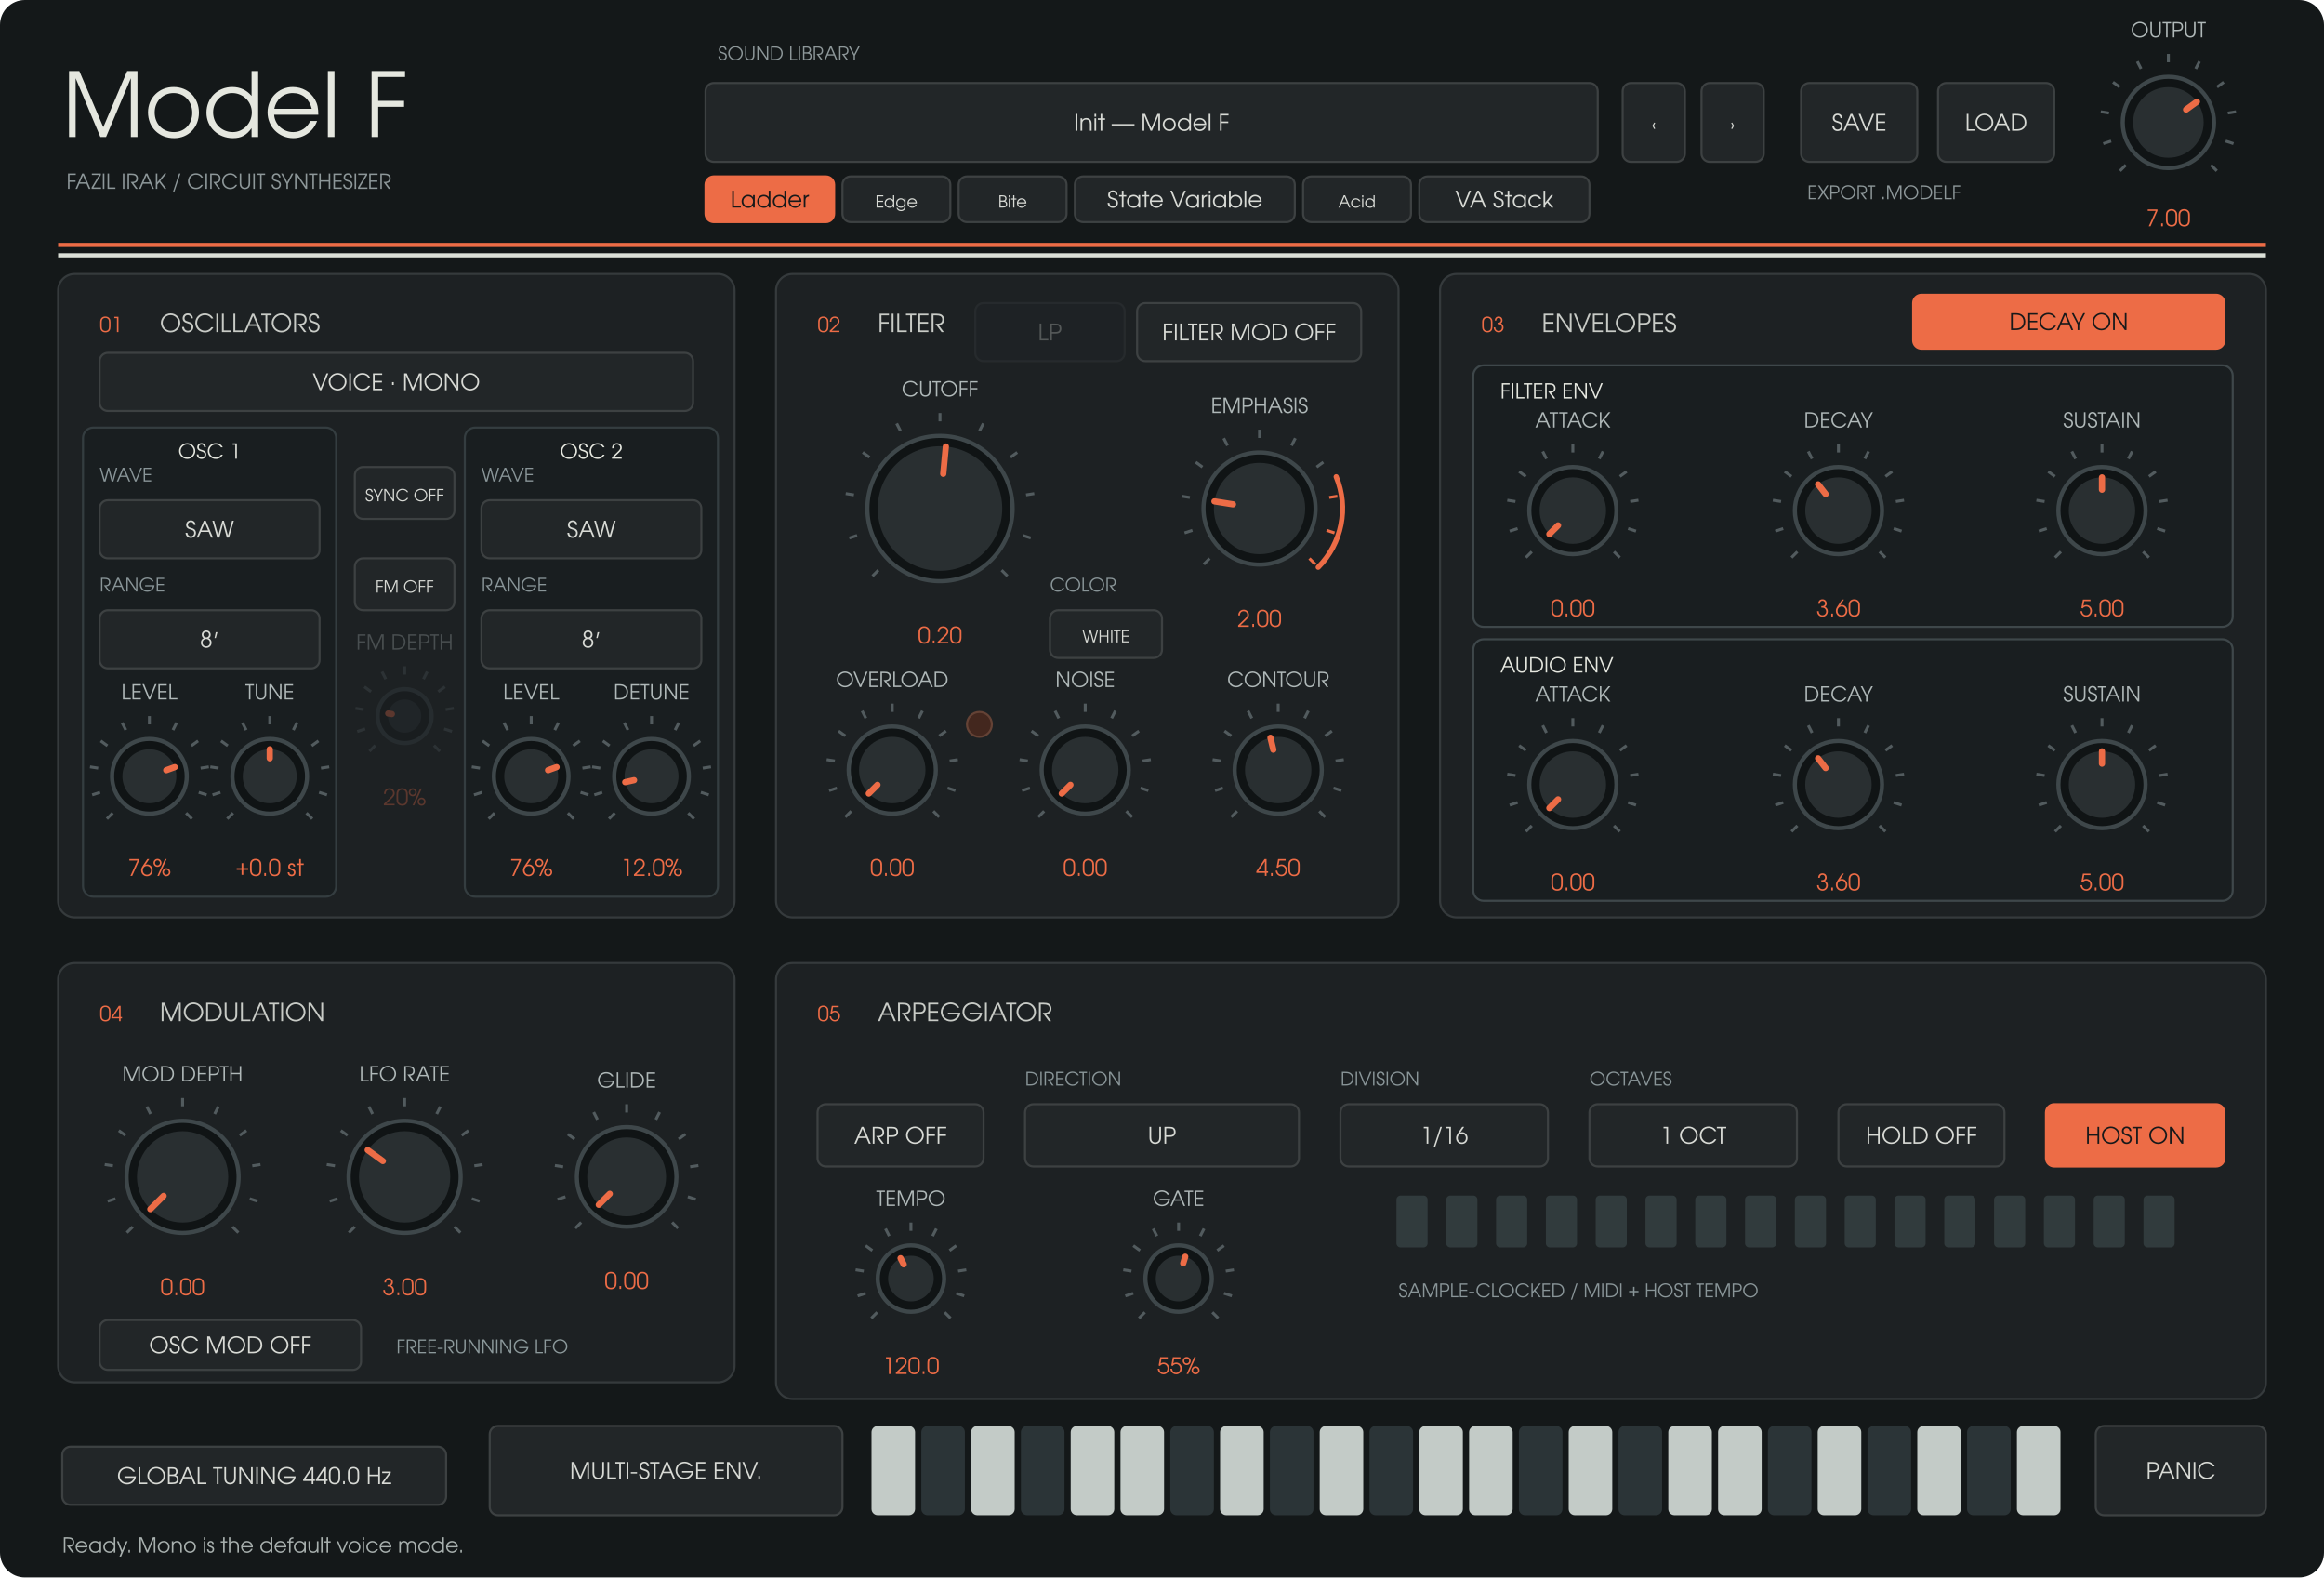
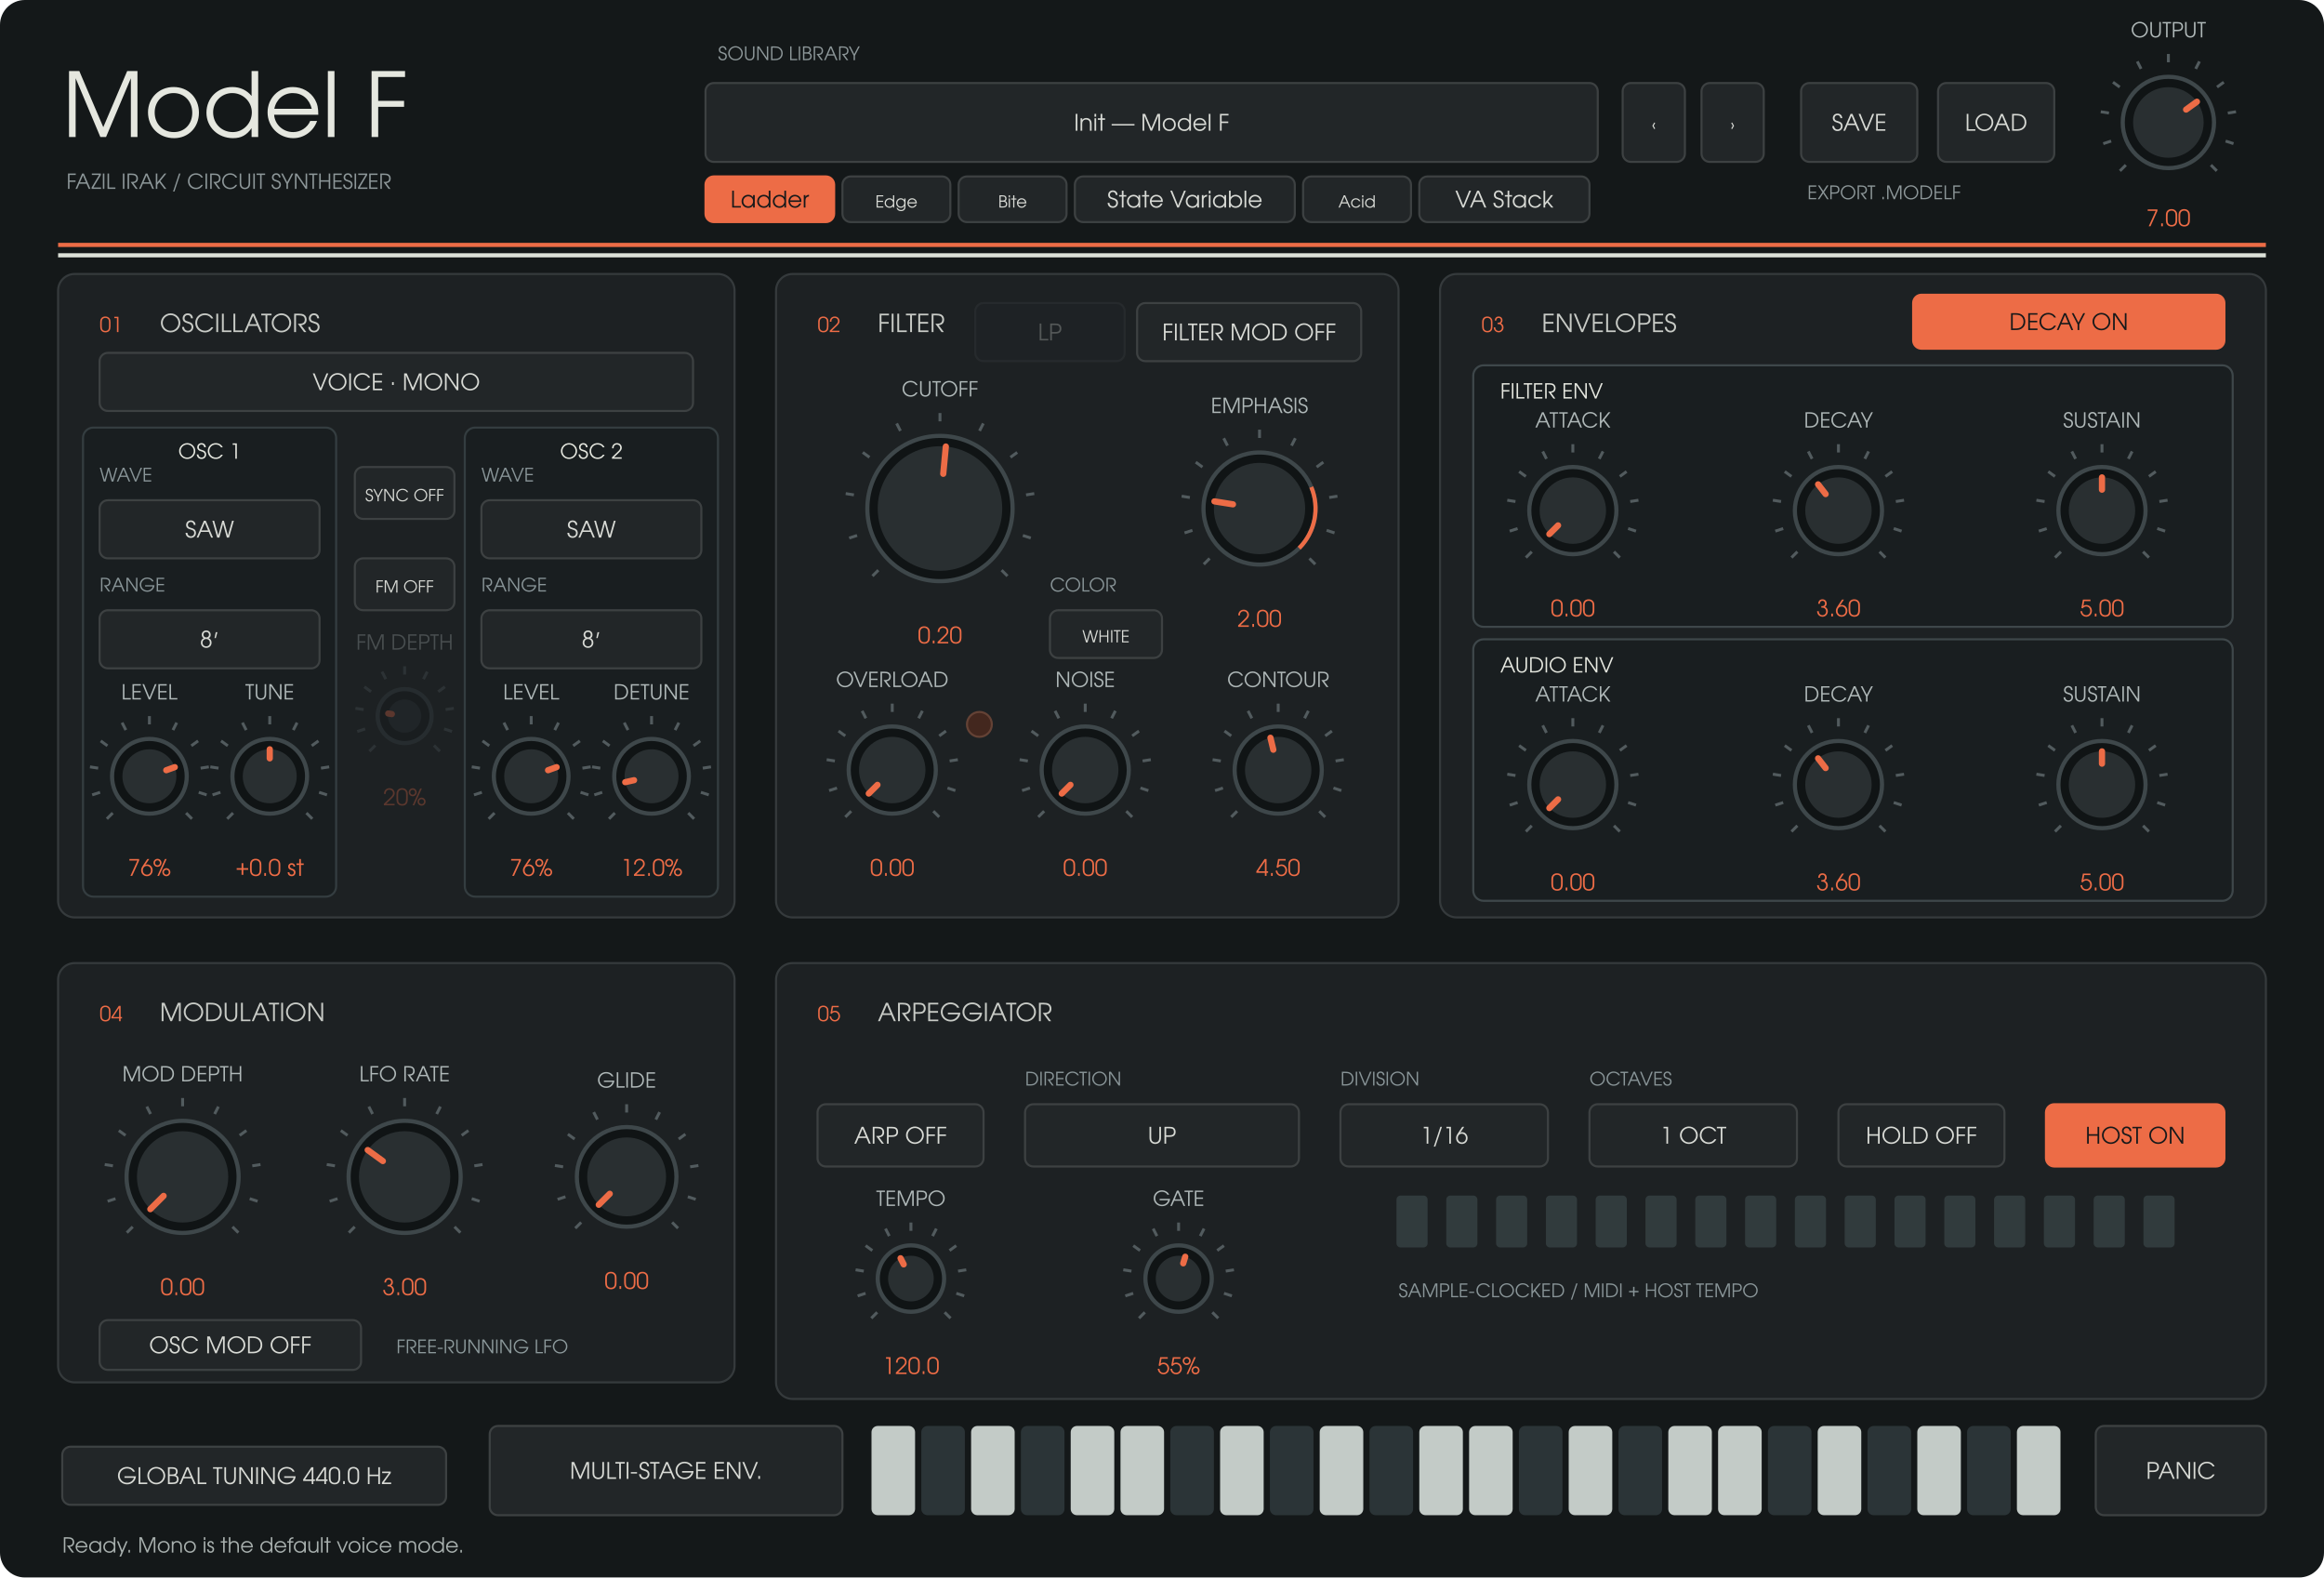
<svg xmlns="http://www.w3.org/2000/svg" width="1120" height="760" viewBox="0 0 1120 760">
  <rect width="1120" height="760" rx="12" fill="#141819" />
  <g font-family="URW Gothic, sans-serif">
    <text x="30" y="66" fill="#e5e7df" font-size="43" text-anchor="start">Model F</text>
    <text x="32" y="91" fill="#8d9799" font-size="10" text-anchor="start">FAZIL IRAK  /  CIRCUIT SYNTHESIZER</text>
    <text x="346" y="29" fill="#8d9799" font-size="9" text-anchor="start">SOUND LIBRARY</text>
    <rect x="340" y="40" width="430" height="38" rx="4" fill="#222628" stroke="#3d4142" />
    <text x="555" y="63" fill="#d8dad5" font-size="11" text-anchor="middle">Init — Model F</text>
    <rect x="340" y="85" width="62" height="22" rx="4" fill="#ed6c46" stroke="#ed6c46" />
    <text x="371" y="100" fill="#17191a" font-size="11" text-anchor="middle">Ladder</text>
    <rect x="406" y="85" width="52" height="22" rx="4" fill="#222628" stroke="#3d4142" />
    <text x="432" y="100" fill="#d8dad5" font-size="8" text-anchor="middle">Edge</text>
    <rect x="462" y="85" width="52" height="22" rx="4" fill="#222628" stroke="#3d4142" />
    <text x="488" y="100" fill="#d8dad5" font-size="8" text-anchor="middle">Bite</text>
    <rect x="518" y="85" width="106" height="22" rx="4" fill="#222628" stroke="#3d4142" />
    <text x="571" y="100" fill="#d8dad5" font-size="11" text-anchor="middle">State Variable</text>
    <rect x="628" y="85" width="52" height="22" rx="4" fill="#222628" stroke="#3d4142" />
    <text x="654" y="100" fill="#d8dad5" font-size="8" text-anchor="middle">Acid</text>
    <rect x="684" y="85" width="82" height="22" rx="4" fill="#222628" stroke="#3d4142" />
    <text x="725" y="100" fill="#d8dad5" font-size="11" text-anchor="middle">VA Stack</text>
    <rect x="782" y="40" width="30" height="38" rx="4" fill="#222628" stroke="#3d4142" />
    <text x="797" y="63" fill="#d8dad5" font-size="8" text-anchor="middle">‹</text>
    <rect x="820" y="40" width="30" height="38" rx="4" fill="#222628" stroke="#3d4142" />
    <text x="835" y="63" fill="#d8dad5" font-size="8" text-anchor="middle">›</text>
    <rect x="868" y="40" width="56" height="38" rx="4" fill="#222628" stroke="#3d4142" />
    <text x="896" y="63" fill="#d8dad5" font-size="11" text-anchor="middle">SAVE</text>
    <rect x="934" y="40" width="56" height="38" rx="4" fill="#222628" stroke="#3d4142" />
    <text x="962" y="63" fill="#d8dad5" font-size="11" text-anchor="middle">LOAD</text>
    <text x="871" y="96" fill="#8d9799" font-size="9" text-anchor="start">EXPORT .MODELF</text>
    <path d="M28 118H1092" stroke="#ed6c46" stroke-width="2" />
    <path d="M28 123H1092" stroke="#dce0d8" stroke-width="2" />
    <rect x="28" y="132" width="326" height="310" rx="8" fill="#1d2123" stroke="#353a3c" />
    <text x="48" y="160" fill="#ed6c46" font-size="10" text-anchor="start">01</text>
    <text x="77" y="160" fill="#c8cbc6" font-size="12" text-anchor="start">OSCILLATORS</text>
    <rect x="374" y="132" width="300" height="310" rx="8" fill="#1d2123" stroke="#353a3c" />
    <text x="394" y="160" fill="#ed6c46" font-size="10" text-anchor="start">02</text>
    <text x="423" y="160" fill="#c8cbc6" font-size="12" text-anchor="start">FILTER</text>
    <rect x="694" y="132" width="398" height="310" rx="8" fill="#1d2123" stroke="#353a3c" />
    <text x="714" y="160" fill="#ed6c46" font-size="10" text-anchor="start">03</text>
    <text x="743" y="160" fill="#c8cbc6" font-size="12" text-anchor="start">ENVELOPES</text>
    <rect x="28" y="464" width="326" height="202" rx="8" fill="#1d2123" stroke="#353a3c" />
    <text x="48" y="492" fill="#ed6c46" font-size="10" text-anchor="start">04</text>
    <text x="77" y="492" fill="#c8cbc6" font-size="12" text-anchor="start">MODULATION</text>
    <rect x="374" y="464" width="718" height="210" rx="8" fill="#1d2123" stroke="#353a3c" />
    <text x="394" y="492" fill="#ed6c46" font-size="10" text-anchor="start">05</text>
    <text x="423" y="492" fill="#c8cbc6" font-size="12" text-anchor="start">ARPEGGIATOR</text>
    <rect x="40" y="206" width="122" height="226" rx="5" fill="#191e20" stroke="#343d40" />
    <text x="101" y="221" fill="#e5e7df" font-size="10" text-anchor="middle">OSC 1</text>
    <rect x="224" y="206" width="122" height="226" rx="5" fill="#191e20" stroke="#343d40" />
    <text x="285" y="221" fill="#e5e7df" font-size="10" text-anchor="middle">OSC 2</text>
    <rect x="710" y="176" width="366" height="126" rx="5" fill="#191e20" stroke="#3e474a" />
    <text x="723" y="192" fill="#e5e7df" font-size="10" text-anchor="start">FILTER ENV</text>
    <rect x="710" y="308" width="366" height="126" rx="5" fill="#191e20" stroke="#3e474a" />
    <text x="723" y="324" fill="#e5e7df" font-size="10" text-anchor="start">AUDIO ENV</text>
    <rect x="30" y="697" width="185" height="28" rx="4" fill="#222628" stroke="#3d4142" />
    <text x="122.5" y="715" fill="#d8dad5" font-size="11" text-anchor="middle">GLOBAL TUNING  440.0 Hz</text>
    <g opacity="0.3">
      <rect x="470" y="146" width="72" height="28" rx="4" fill="#222628" stroke="#3d4142" />
      <text x="506" y="164" fill="#d8dad5" font-size="11" text-anchor="middle">LP</text>
    </g>
    <path d="M 1024.494 79.506 L 1021.665 82.335" stroke="#525b5e" stroke-width="1.4" />
    <path d="M 1017.419 67.961 L 1013.615 69.198" stroke="#525b5e" stroke-width="1.4" />
    <path d="M 1016.357 54.463 L 1012.406 53.838" stroke="#525b5e" stroke-width="1.4" />
    <path d="M 1021.539 41.954 L 1018.302 39.603" stroke="#525b5e" stroke-width="1.4" />
    <path d="M 1031.834 33.161 L 1030.018 29.597" stroke="#525b5e" stroke-width="1.4" />
    <path d="M 1045 30 L 1045 26" stroke="#525b5e" stroke-width="1.4" />
    <path d="M 1058.166 33.161 L 1059.982 29.597" stroke="#525b5e" stroke-width="1.4" />
    <path d="M 1068.461 41.954 L 1071.698 39.603" stroke="#525b5e" stroke-width="1.4" />
    <path d="M 1073.643 54.463 L 1077.594 53.838" stroke="#525b5e" stroke-width="1.4" />
    <path d="M 1072.581 67.961 L 1076.385 69.198" stroke="#525b5e" stroke-width="1.4" />
    <path d="M 1065.506 79.506 L 1068.335 82.335" stroke="#525b5e" stroke-width="1.4" />
    <circle cx="1045" cy="59" r="22" fill="#101415" stroke="#3e474a" stroke-width="2" />
    <circle cx="1045" cy="59" r="17" fill="#292f31" />
    <path d="M 1053.543 52.793 L 1058.753 49.008" stroke="#ed6c46" stroke-width="3" stroke-linecap="round" />
    <text x="1045" y="18" fill="#afb8b8" font-size="10" text-anchor="middle">OUTPUT</text>
    <text x="1045" y="109" fill="#ed6c46" font-size="11" text-anchor="middle">7.00</text>
    <rect x="48" y="170" width="286" height="28" rx="4" fill="#222628" stroke="#3d4142" />
    <text x="191" y="188" fill="#d8dad5" font-size="11" text-anchor="middle">VOICE · MONO</text>
    <rect x="48" y="241" width="106" height="28" rx="4" fill="#222628" stroke="#3d4142" />
    <text x="101" y="259" fill="#d8dad5" font-size="11" text-anchor="middle">SAW</text>
    <text x="48" y="232" fill="#899598" font-size="9" text-anchor="start">WAVE</text>
    <rect x="48" y="294" width="106" height="28" rx="4" fill="#222628" stroke="#3d4142" />
    <text x="101" y="312" fill="#d8dad5" font-size="11" text-anchor="middle">8′</text>
    <text x="48" y="285" fill="#899598" font-size="9" text-anchor="start">RANGE</text>
    <rect x="232" y="241" width="106" height="28" rx="4" fill="#222628" stroke="#3d4142" />
    <text x="285" y="259" fill="#d8dad5" font-size="11" text-anchor="middle">SAW</text>
    <text x="232" y="232" fill="#899598" font-size="9" text-anchor="start">WAVE</text>
    <rect x="232" y="294" width="106" height="28" rx="4" fill="#222628" stroke="#3d4142" />
    <text x="285" y="312" fill="#d8dad5" font-size="11" text-anchor="middle">8′</text>
    <text x="232" y="285" fill="#899598" font-size="9" text-anchor="start">RANGE</text>
    <path d="M 54.322 391.678 L 51.494 394.506" stroke="#525b5e" stroke-width="1.4" />
    <path d="M 48.224 381.725 L 44.419 382.961" stroke="#525b5e" stroke-width="1.4" />
    <path d="M 47.308 370.089 L 43.357 369.463" stroke="#525b5e" stroke-width="1.4" />
    <path d="M 51.775 359.305 L 48.539 356.954" stroke="#525b5e" stroke-width="1.4" />
    <path d="M 60.65 351.725 L 58.834 348.161" stroke="#525b5e" stroke-width="1.4" />
    <path d="M 72 349 L 72 345" stroke="#525b5e" stroke-width="1.4" />
    <path d="M 83.35 351.725 L 85.166 348.161" stroke="#525b5e" stroke-width="1.4" />
    <path d="M 92.225 359.305 L 95.461 356.954" stroke="#525b5e" stroke-width="1.4" />
    <path d="M 96.692 370.089 L 100.643 369.463" stroke="#525b5e" stroke-width="1.4" />
    <path d="M 95.776 381.725 L 99.581 382.961" stroke="#525b5e" stroke-width="1.4" />
    <path d="M 89.678 391.678 L 92.506 394.506" stroke="#525b5e" stroke-width="1.4" />
    <circle cx="72" cy="374" r="18" fill="#101415" stroke="#3e474a" stroke-width="2" />
    <circle cx="72" cy="374" r="13" fill="#292f31" />
    <path d="M 80.129 371.073 L 84.231 369.596" stroke="#ed6c46" stroke-width="3" stroke-linecap="round" />
    <text x="72" y="337" fill="#afb8b8" font-size="10" text-anchor="middle">LEVEL</text>
    <text x="72" y="422" fill="#ed6c46" font-size="11" text-anchor="middle">76%</text>
    <path d="M 112.322 391.678 L 109.494 394.506" stroke="#525b5e" stroke-width="1.4" />
    <path d="M 106.224 381.725 L 102.419 382.961" stroke="#525b5e" stroke-width="1.4" />
    <path d="M 105.308 370.089 L 101.357 369.463" stroke="#525b5e" stroke-width="1.4" />
    <path d="M 109.775 359.305 L 106.539 356.954" stroke="#525b5e" stroke-width="1.4" />
    <path d="M 118.65 351.725 L 116.834 348.161" stroke="#525b5e" stroke-width="1.4" />
    <path d="M 130 349 L 130 345" stroke="#525b5e" stroke-width="1.4" />
    <path d="M 141.35 351.725 L 143.166 348.161" stroke="#525b5e" stroke-width="1.4" />
    <path d="M 150.225 359.305 L 153.461 356.954" stroke="#525b5e" stroke-width="1.4" />
    <path d="M 154.692 370.089 L 158.643 369.463" stroke="#525b5e" stroke-width="1.4" />
    <path d="M 153.776 381.725 L 157.581 382.961" stroke="#525b5e" stroke-width="1.4" />
    <path d="M 147.678 391.678 L 150.506 394.506" stroke="#525b5e" stroke-width="1.4" />
    <circle cx="130" cy="374" r="18" fill="#101415" stroke="#3e474a" stroke-width="2" />
    <circle cx="130" cy="374" r="13" fill="#292f31" />
    <path d="M 130 365.36 L 130 361" stroke="#ed6c46" stroke-width="3" stroke-linecap="round" />
    <text x="130" y="337" fill="#afb8b8" font-size="10" text-anchor="middle">TUNE</text>
    <text x="130" y="422" fill="#ed6c46" font-size="11" text-anchor="middle">+0.0 st</text>
    <path d="M 238.322 391.678 L 235.494 394.506" stroke="#525b5e" stroke-width="1.4" />
    <path d="M 232.224 381.725 L 228.419 382.961" stroke="#525b5e" stroke-width="1.4" />
    <path d="M 231.308 370.089 L 227.357 369.463" stroke="#525b5e" stroke-width="1.4" />
    <path d="M 235.775 359.305 L 232.539 356.954" stroke="#525b5e" stroke-width="1.4" />
    <path d="M 244.65 351.725 L 242.834 348.161" stroke="#525b5e" stroke-width="1.4" />
    <path d="M 256 349 L 256 345" stroke="#525b5e" stroke-width="1.4" />
    <path d="M 267.35 351.725 L 269.166 348.161" stroke="#525b5e" stroke-width="1.4" />
    <path d="M 276.225 359.305 L 279.461 356.954" stroke="#525b5e" stroke-width="1.4" />
    <path d="M 280.692 370.089 L 284.643 369.463" stroke="#525b5e" stroke-width="1.4" />
    <path d="M 279.776 381.725 L 283.581 382.961" stroke="#525b5e" stroke-width="1.4" />
    <path d="M 273.678 391.678 L 276.506 394.506" stroke="#525b5e" stroke-width="1.4" />
    <circle cx="256" cy="374" r="18" fill="#101415" stroke="#3e474a" stroke-width="2" />
    <circle cx="256" cy="374" r="13" fill="#292f31" />
    <path d="M 264.129 371.073 L 268.231 369.596" stroke="#ed6c46" stroke-width="3" stroke-linecap="round" />
    <text x="256" y="337" fill="#afb8b8" font-size="10" text-anchor="middle">LEVEL</text>
    <text x="256" y="422" fill="#ed6c46" font-size="11" text-anchor="middle">76%</text>
    <path d="M 296.322 391.678 L 293.494 394.506" stroke="#525b5e" stroke-width="1.4" />
    <path d="M 290.224 381.725 L 286.419 382.961" stroke="#525b5e" stroke-width="1.4" />
    <path d="M 289.308 370.089 L 285.357 369.463" stroke="#525b5e" stroke-width="1.4" />
    <path d="M 293.775 359.305 L 290.539 356.954" stroke="#525b5e" stroke-width="1.4" />
    <path d="M 302.65 351.725 L 300.834 348.161" stroke="#525b5e" stroke-width="1.4" />
    <path d="M 314 349 L 314 345" stroke="#525b5e" stroke-width="1.4" />
    <path d="M 325.35 351.725 L 327.166 348.161" stroke="#525b5e" stroke-width="1.4" />
    <path d="M 334.225 359.305 L 337.461 356.954" stroke="#525b5e" stroke-width="1.4" />
    <path d="M 338.692 370.089 L 342.643 369.463" stroke="#525b5e" stroke-width="1.4" />
    <path d="M 337.776 381.725 L 341.581 382.961" stroke="#525b5e" stroke-width="1.4" />
    <path d="M 331.678 391.678 L 334.506 394.506" stroke="#525b5e" stroke-width="1.4" />
    <circle cx="314" cy="374" r="18" fill="#101415" stroke="#3e474a" stroke-width="2" />
    <circle cx="314" cy="374" r="13" fill="#292f31" />
    <path d="M 305.568 375.885 L 301.313 376.836" stroke="#ed6c46" stroke-width="3" stroke-linecap="round" />
    <text x="314" y="337" fill="#afb8b8" font-size="10" text-anchor="middle">DETUNE</text>
    <text x="314" y="422" fill="#ed6c46" font-size="11" text-anchor="middle">12.0%</text>
    <rect x="171" y="225" width="48" height="25" rx="4" fill="#222628" stroke="#3d4142" />
    <text x="195" y="241.5" fill="#d8dad5" font-size="8" text-anchor="middle">SYNC  OFF</text>
    <rect x="171" y="269" width="48" height="25" rx="4" fill="#222628" stroke="#3d4142" />
    <text x="195" y="285.5" fill="#d8dad5" font-size="8" text-anchor="middle">FM  OFF</text>
    <g opacity="0.3">
      <path d="M 180.858 359.142 L 178.029 361.971" stroke="#525b5e" stroke-width="1.4" />
      <path d="M 175.979 351.18 L 172.175 352.416" stroke="#525b5e" stroke-width="1.4" />
      <path d="M 175.246 341.871 L 171.295 341.246" stroke="#525b5e" stroke-width="1.4" />
      <path d="M 178.82 333.244 L 175.584 330.893" stroke="#525b5e" stroke-width="1.4" />
      <path d="M 185.92 327.18 L 184.104 323.616" stroke="#525b5e" stroke-width="1.4" />
      <path d="M 195 325 L 195 321" stroke="#525b5e" stroke-width="1.4" />
      <path d="M 204.08 327.18 L 205.896 323.616" stroke="#525b5e" stroke-width="1.4" />
      <path d="M 211.18 333.244 L 214.416 330.893" stroke="#525b5e" stroke-width="1.4" />
      <path d="M 214.754 341.871 L 218.705 341.246" stroke="#525b5e" stroke-width="1.4" />
      <path d="M 214.021 351.18 L 217.825 352.416" stroke="#525b5e" stroke-width="1.4" />
      <path d="M 209.142 359.142 L 211.971 361.971" stroke="#525b5e" stroke-width="1.4" />
      <circle cx="195" cy="345" r="13" fill="#101415" stroke="#3e474a" stroke-width="2" />
      <circle cx="195" cy="345" r="8" fill="#292f31" />
      <path d="M 188.837 344.024 L 187.098 343.749" stroke="#ed6c46" stroke-width="3" stroke-linecap="round" />
      <text x="195" y="313" fill="#afb8b8" font-size="10" text-anchor="middle">FM DEPTH</text>
      <text x="195" y="388" fill="#ed6c46" font-size="11" text-anchor="middle">20%</text>
    </g>
    <path d="M 423.302 274.698 L 420.473 277.527" stroke="#525b5e" stroke-width="1.4" />
    <path d="M 413.056 257.979 L 409.251 259.215" stroke="#525b5e" stroke-width="1.4" />
    <path d="M 411.517 238.43 L 407.566 237.804" stroke="#525b5e" stroke-width="1.4" />
    <path d="M 419.021 220.313 L 415.785 217.962" stroke="#525b5e" stroke-width="1.4" />
    <path d="M 433.932 207.578 L 432.116 204.014" stroke="#525b5e" stroke-width="1.4" />
    <path d="M 453 203 L 453 199" stroke="#525b5e" stroke-width="1.4" />
    <path d="M 472.068 207.578 L 473.884 204.014" stroke="#525b5e" stroke-width="1.4" />
    <path d="M 486.979 220.313 L 490.215 217.962" stroke="#525b5e" stroke-width="1.4" />
    <path d="M 494.483 238.43 L 498.434 237.804" stroke="#525b5e" stroke-width="1.4" />
    <path d="M 492.944 257.979 L 496.749 259.215" stroke="#525b5e" stroke-width="1.4" />
    <path d="M 482.698 274.698 L 485.527 277.527" stroke="#525b5e" stroke-width="1.4" />
    <circle cx="453" cy="245" r="35" fill="#101415" stroke="#3e474a" stroke-width="2" />
    <circle cx="453" cy="245" r="30" fill="#292f31" />
    <path d="M 454.581 228.275 L 455.823 215.133" stroke="#ed6c46" stroke-width="3" stroke-linecap="round" />
    <text x="453" y="191" fill="#afb8b8" font-size="10" text-anchor="middle">CUTOFF</text>
    <text x="453" y="310" fill="#ed6c46" font-size="11" text-anchor="middle">0.20</text>
-     <path data-role="emphasis-high-resonance" data-start="0.75" d="M 643.955 229.693 A 40 40 0 0 1 635.284 273.284" fill="none" stroke="#ed6c46" stroke-width="2.5" stroke-linecap="round" />
    <path d="M 582.958 269.042 L 580.13 271.87" stroke="#525b5e" stroke-width="1.4" />
    <path d="M 574.664 255.507 L 570.86 256.743" stroke="#525b5e" stroke-width="1.4" />
    <path d="M 573.419 239.681 L 569.468 239.055" stroke="#525b5e" stroke-width="1.4" />
    <path d="M 579.493 225.015 L 576.257 222.664" stroke="#525b5e" stroke-width="1.4" />
    <path d="M 591.564 214.706 L 589.748 211.142" stroke="#525b5e" stroke-width="1.4" />
    <path d="M 607 211 L 607 207" stroke="#525b5e" stroke-width="1.4" />
    <path d="M 622.436 214.706 L 624.252 211.142" stroke="#525b5e" stroke-width="1.4" />
    <path d="M 634.507 225.015 L 637.743 222.664" stroke="#525b5e" stroke-width="1.4" />
-     <path d="M 640.581 239.681 L 644.532 239.055" stroke="#ed6c46" stroke-width="1.4" />
-     <path d="M 639.336 255.507 L 643.14 256.743" stroke="#ed6c46" stroke-width="1.4" />
-     <path d="M 631.042 269.042 L 633.87 271.87" stroke="#ed6c46" stroke-width="1.4" />
+     <path d="M 640.581 239.681 L 644.532 239.055" stroke="#525b5e" stroke-width="1.4" />
+     <path d="M 639.336 255.507 L 643.14 256.743" stroke="#525b5e" stroke-width="1.4" />
+     <path d="M 631.042 269.042 L 633.87 271.87" stroke="#525b5e" stroke-width="1.4" />
    <circle cx="607" cy="245" r="27" fill="#101415" stroke="#3e474a" stroke-width="2" />
    <circle cx="607" cy="245" r="22" fill="#292f31" />
    <path d="M 594.2 242.973 L 585.271 241.558" stroke="#ed6c46" stroke-width="3" stroke-linecap="round" />
+     <path data-role="emphasis-high-resonance" data-start="0.75" d="M 631.945 234.668 A 27 27 0 0 1 626.092 264.092" fill="none" stroke="#ed6c46" stroke-width="2" stroke-linecap="butt" />
    <text x="607" y="199" fill="#afb8b8" font-size="10" text-anchor="middle">EMPHASIS</text>
    <text x="607" y="302" fill="#ed6c46" font-size="11" text-anchor="middle">2.00</text>
    <path d="M 596.201 390.799 L 593.373 393.627" stroke="#525b5e" stroke-width="1.4" />
    <path d="M 589.37 379.652 L 585.566 380.889" stroke="#525b5e" stroke-width="1.4" />
    <path d="M 588.345 366.62 L 584.394 365.994" stroke="#525b5e" stroke-width="1.4" />
    <path d="M 593.348 354.542 L 590.111 352.191" stroke="#525b5e" stroke-width="1.4" />
    <path d="M 603.288 346.052 L 601.472 342.488" stroke="#525b5e" stroke-width="1.4" />
    <path d="M 616 343 L 616 339" stroke="#525b5e" stroke-width="1.4" />
    <path d="M 628.712 346.052 L 630.528 342.488" stroke="#525b5e" stroke-width="1.4" />
    <path d="M 638.652 354.542 L 641.889 352.191" stroke="#525b5e" stroke-width="1.4" />
    <path d="M 643.655 366.62 L 647.606 365.994" stroke="#525b5e" stroke-width="1.4" />
    <path d="M 642.63 379.652 L 646.434 380.889" stroke="#525b5e" stroke-width="1.4" />
    <path d="M 635.799 390.799 L 638.627 393.627" stroke="#525b5e" stroke-width="1.4" />
    <circle cx="616" cy="371" r="21" fill="#101415" stroke="#3e474a" stroke-width="2" />
    <circle cx="616" cy="371" r="16" fill="#292f31" />
    <path d="M 613.647 361.199 L 612.265 355.442" stroke="#ed6c46" stroke-width="3" stroke-linecap="round" />
    <text x="616" y="331" fill="#afb8b8" font-size="10" text-anchor="middle">CONTOUR</text>
    <text x="616" y="422" fill="#ed6c46" font-size="11" text-anchor="middle">4.50</text>
    <path d="M 410.201 390.799 L 407.373 393.627" stroke="#525b5e" stroke-width="1.4" />
    <path d="M 403.37 379.652 L 399.566 380.889" stroke="#525b5e" stroke-width="1.4" />
    <path d="M 402.345 366.62 L 398.394 365.994" stroke="#525b5e" stroke-width="1.4" />
    <path d="M 407.348 354.542 L 404.111 352.191" stroke="#525b5e" stroke-width="1.4" />
    <path d="M 417.288 346.052 L 415.472 342.488" stroke="#525b5e" stroke-width="1.4" />
    <path d="M 430 343 L 430 339" stroke="#525b5e" stroke-width="1.4" />
    <path d="M 442.712 346.052 L 444.528 342.488" stroke="#525b5e" stroke-width="1.4" />
    <path d="M 452.652 354.542 L 455.889 352.191" stroke="#525b5e" stroke-width="1.4" />
    <path d="M 457.655 366.62 L 461.606 365.994" stroke="#525b5e" stroke-width="1.4" />
    <path d="M 456.63 379.652 L 460.434 380.889" stroke="#525b5e" stroke-width="1.4" />
    <path d="M 449.799 390.799 L 452.627 393.627" stroke="#525b5e" stroke-width="1.4" />
    <circle cx="430" cy="371" r="21" fill="#101415" stroke="#3e474a" stroke-width="2" />
    <circle cx="430" cy="371" r="16" fill="#292f31" />
    <path d="M 422.872 378.128 L 418.686 382.314" stroke="#ed6c46" stroke-width="3" stroke-linecap="round" />
    <text x="430" y="331" fill="#afb8b8" font-size="10" text-anchor="middle">OVERLOAD</text>
    <text x="430" y="422" fill="#ed6c46" font-size="11" text-anchor="middle">0.00</text>
    <rect x="548" y="146" width="108" height="28" rx="4" fill="#222628" stroke="#3d4142" />
    <text x="602" y="164" fill="#d8dad5" font-size="11" text-anchor="middle">FILTER MOD  OFF</text>
    <path d="M 738.201 265.799 L 735.373 268.627" stroke="#525b5e" stroke-width="1.4" />
    <path d="M 731.37 254.652 L 727.566 255.889" stroke="#525b5e" stroke-width="1.4" />
    <path d="M 730.345 241.62 L 726.394 240.994" stroke="#525b5e" stroke-width="1.4" />
    <path d="M 735.348 229.542 L 732.111 227.191" stroke="#525b5e" stroke-width="1.4" />
    <path d="M 745.288 221.052 L 743.472 217.488" stroke="#525b5e" stroke-width="1.4" />
    <path d="M 758 218 L 758 214" stroke="#525b5e" stroke-width="1.4" />
    <path d="M 770.712 221.052 L 772.528 217.488" stroke="#525b5e" stroke-width="1.4" />
    <path d="M 780.652 229.542 L 783.889 227.191" stroke="#525b5e" stroke-width="1.4" />
    <path d="M 785.655 241.62 L 789.606 240.994" stroke="#525b5e" stroke-width="1.4" />
    <path d="M 784.63 254.652 L 788.434 255.889" stroke="#525b5e" stroke-width="1.4" />
    <path d="M 777.799 265.799 L 780.627 268.627" stroke="#525b5e" stroke-width="1.4" />
    <circle cx="758" cy="246" r="21" fill="#101415" stroke="#3e474a" stroke-width="2" />
    <circle cx="758" cy="246" r="16" fill="#292f31" />
    <path d="M 750.872 253.128 L 746.686 257.314" stroke="#ed6c46" stroke-width="3" stroke-linecap="round" />
    <text x="758" y="206" fill="#afb8b8" font-size="10" text-anchor="middle">ATTACK</text>
    <text x="758" y="297" fill="#ed6c46" font-size="11" text-anchor="middle">0.00</text>
    <path d="M 866.201 265.799 L 863.373 268.627" stroke="#525b5e" stroke-width="1.4" />
    <path d="M 859.37 254.652 L 855.566 255.889" stroke="#525b5e" stroke-width="1.4" />
    <path d="M 858.345 241.62 L 854.394 240.994" stroke="#525b5e" stroke-width="1.4" />
    <path d="M 863.348 229.542 L 860.111 227.191" stroke="#525b5e" stroke-width="1.4" />
    <path d="M 873.288 221.052 L 871.472 217.488" stroke="#525b5e" stroke-width="1.4" />
    <path d="M 886 218 L 886 214" stroke="#525b5e" stroke-width="1.4" />
    <path d="M 898.712 221.052 L 900.528 217.488" stroke="#525b5e" stroke-width="1.4" />
    <path d="M 908.652 229.542 L 911.889 227.191" stroke="#525b5e" stroke-width="1.4" />
    <path d="M 913.655 241.62 L 917.606 240.994" stroke="#525b5e" stroke-width="1.4" />
    <path d="M 912.63 254.652 L 916.434 255.889" stroke="#525b5e" stroke-width="1.4" />
    <path d="M 905.799 265.799 L 908.627 268.627" stroke="#525b5e" stroke-width="1.4" />
    <circle cx="886" cy="246" r="21" fill="#101415" stroke="#3e474a" stroke-width="2" />
    <circle cx="886" cy="246" r="16" fill="#292f31" />
    <path d="M 879.822 238.035 L 876.193 233.358" stroke="#ed6c46" stroke-width="3" stroke-linecap="round" />
    <text x="886" y="206" fill="#afb8b8" font-size="10" text-anchor="middle">DECAY</text>
    <text x="886" y="297" fill="#ed6c46" font-size="11" text-anchor="middle">3.60</text>
    <path d="M 993.201 265.799 L 990.373 268.627" stroke="#525b5e" stroke-width="1.4" />
    <path d="M 986.37 254.652 L 982.566 255.889" stroke="#525b5e" stroke-width="1.4" />
    <path d="M 985.345 241.62 L 981.394 240.994" stroke="#525b5e" stroke-width="1.4" />
    <path d="M 990.348 229.542 L 987.111 227.191" stroke="#525b5e" stroke-width="1.4" />
    <path d="M 1000.288 221.052 L 998.472 217.488" stroke="#525b5e" stroke-width="1.4" />
    <path d="M 1013 218 L 1013 214" stroke="#525b5e" stroke-width="1.4" />
    <path d="M 1025.712 221.052 L 1027.528 217.488" stroke="#525b5e" stroke-width="1.4" />
    <path d="M 1035.652 229.542 L 1038.889 227.191" stroke="#525b5e" stroke-width="1.4" />
    <path d="M 1040.655 241.62 L 1044.606 240.994" stroke="#525b5e" stroke-width="1.4" />
    <path d="M 1039.63 254.652 L 1043.434 255.889" stroke="#525b5e" stroke-width="1.4" />
    <path d="M 1032.799 265.799 L 1035.627 268.627" stroke="#525b5e" stroke-width="1.4" />
    <circle cx="1013" cy="246" r="21" fill="#101415" stroke="#3e474a" stroke-width="2" />
    <circle cx="1013" cy="246" r="16" fill="#292f31" />
    <path d="M 1013 235.92 L 1013 230" stroke="#ed6c46" stroke-width="3" stroke-linecap="round" />
    <text x="1013" y="206" fill="#afb8b8" font-size="10" text-anchor="middle">SUSTAIN</text>
    <text x="1013" y="297" fill="#ed6c46" font-size="11" text-anchor="middle">5.00</text>
    <path d="M 738.201 397.799 L 735.373 400.627" stroke="#525b5e" stroke-width="1.4" />
    <path d="M 731.37 386.652 L 727.566 387.889" stroke="#525b5e" stroke-width="1.4" />
    <path d="M 730.345 373.62 L 726.394 372.994" stroke="#525b5e" stroke-width="1.4" />
    <path d="M 735.348 361.542 L 732.111 359.191" stroke="#525b5e" stroke-width="1.4" />
    <path d="M 745.288 353.052 L 743.472 349.488" stroke="#525b5e" stroke-width="1.4" />
    <path d="M 758 350 L 758 346" stroke="#525b5e" stroke-width="1.4" />
    <path d="M 770.712 353.052 L 772.528 349.488" stroke="#525b5e" stroke-width="1.4" />
    <path d="M 780.652 361.542 L 783.889 359.191" stroke="#525b5e" stroke-width="1.4" />
    <path d="M 785.655 373.62 L 789.606 372.994" stroke="#525b5e" stroke-width="1.4" />
    <path d="M 784.63 386.652 L 788.434 387.889" stroke="#525b5e" stroke-width="1.4" />
    <path d="M 777.799 397.799 L 780.627 400.627" stroke="#525b5e" stroke-width="1.4" />
    <circle cx="758" cy="378" r="21" fill="#101415" stroke="#3e474a" stroke-width="2" />
    <circle cx="758" cy="378" r="16" fill="#292f31" />
    <path d="M 750.872 385.128 L 746.686 389.314" stroke="#ed6c46" stroke-width="3" stroke-linecap="round" />
    <text x="758" y="338" fill="#afb8b8" font-size="10" text-anchor="middle">ATTACK</text>
    <text x="758" y="429" fill="#ed6c46" font-size="11" text-anchor="middle">0.00</text>
    <path d="M 866.201 397.799 L 863.373 400.627" stroke="#525b5e" stroke-width="1.4" />
    <path d="M 859.37 386.652 L 855.566 387.889" stroke="#525b5e" stroke-width="1.4" />
    <path d="M 858.345 373.62 L 854.394 372.994" stroke="#525b5e" stroke-width="1.4" />
    <path d="M 863.348 361.542 L 860.111 359.191" stroke="#525b5e" stroke-width="1.4" />
    <path d="M 873.288 353.052 L 871.472 349.488" stroke="#525b5e" stroke-width="1.4" />
    <path d="M 886 350 L 886 346" stroke="#525b5e" stroke-width="1.4" />
    <path d="M 898.712 353.052 L 900.528 349.488" stroke="#525b5e" stroke-width="1.4" />
    <path d="M 908.652 361.542 L 911.889 359.191" stroke="#525b5e" stroke-width="1.4" />
    <path d="M 913.655 373.62 L 917.606 372.994" stroke="#525b5e" stroke-width="1.4" />
    <path d="M 912.63 386.652 L 916.434 387.889" stroke="#525b5e" stroke-width="1.4" />
    <path d="M 905.799 397.799 L 908.627 400.627" stroke="#525b5e" stroke-width="1.4" />
    <circle cx="886" cy="378" r="21" fill="#101415" stroke="#3e474a" stroke-width="2" />
    <circle cx="886" cy="378" r="16" fill="#292f31" />
    <path d="M 879.822 370.035 L 876.193 365.358" stroke="#ed6c46" stroke-width="3" stroke-linecap="round" />
    <text x="886" y="338" fill="#afb8b8" font-size="10" text-anchor="middle">DECAY</text>
    <text x="886" y="429" fill="#ed6c46" font-size="11" text-anchor="middle">3.60</text>
    <path d="M 993.201 397.799 L 990.373 400.627" stroke="#525b5e" stroke-width="1.4" />
    <path d="M 986.37 386.652 L 982.566 387.889" stroke="#525b5e" stroke-width="1.4" />
    <path d="M 985.345 373.62 L 981.394 372.994" stroke="#525b5e" stroke-width="1.4" />
    <path d="M 990.348 361.542 L 987.111 359.191" stroke="#525b5e" stroke-width="1.4" />
    <path d="M 1000.288 353.052 L 998.472 349.488" stroke="#525b5e" stroke-width="1.4" />
    <path d="M 1013 350 L 1013 346" stroke="#525b5e" stroke-width="1.4" />
    <path d="M 1025.712 353.052 L 1027.528 349.488" stroke="#525b5e" stroke-width="1.4" />
    <path d="M 1035.652 361.542 L 1038.889 359.191" stroke="#525b5e" stroke-width="1.4" />
    <path d="M 1040.655 373.62 L 1044.606 372.994" stroke="#525b5e" stroke-width="1.4" />
    <path d="M 1039.63 386.652 L 1043.434 387.889" stroke="#525b5e" stroke-width="1.4" />
    <path d="M 1032.799 397.799 L 1035.627 400.627" stroke="#525b5e" stroke-width="1.4" />
    <circle cx="1013" cy="378" r="21" fill="#101415" stroke="#3e474a" stroke-width="2" />
    <circle cx="1013" cy="378" r="16" fill="#292f31" />
    <path d="M 1013 367.92 L 1013 362" stroke="#ed6c46" stroke-width="3" stroke-linecap="round" />
    <text x="1013" y="338" fill="#afb8b8" font-size="10" text-anchor="middle">SUSTAIN</text>
    <text x="1013" y="429" fill="#ed6c46" font-size="11" text-anchor="middle">5.00</text>
    <path d="M 503.201 390.799 L 500.373 393.627" stroke="#525b5e" stroke-width="1.4" />
    <path d="M 496.37 379.652 L 492.566 380.889" stroke="#525b5e" stroke-width="1.4" />
    <path d="M 495.345 366.62 L 491.394 365.994" stroke="#525b5e" stroke-width="1.4" />
    <path d="M 500.348 354.542 L 497.111 352.191" stroke="#525b5e" stroke-width="1.4" />
    <path d="M 510.288 346.052 L 508.472 342.488" stroke="#525b5e" stroke-width="1.4" />
    <path d="M 523 343 L 523 339" stroke="#525b5e" stroke-width="1.4" />
    <path d="M 535.712 346.052 L 537.528 342.488" stroke="#525b5e" stroke-width="1.4" />
    <path d="M 545.652 354.542 L 548.889 352.191" stroke="#525b5e" stroke-width="1.4" />
    <path d="M 550.655 366.62 L 554.606 365.994" stroke="#525b5e" stroke-width="1.4" />
    <path d="M 549.63 379.652 L 553.434 380.889" stroke="#525b5e" stroke-width="1.4" />
    <path d="M 542.799 390.799 L 545.627 393.627" stroke="#525b5e" stroke-width="1.4" />
    <circle cx="523" cy="371" r="21" fill="#101415" stroke="#3e474a" stroke-width="2" />
    <circle cx="523" cy="371" r="16" fill="#292f31" />
    <path d="M 515.872 378.128 L 511.686 382.314" stroke="#ed6c46" stroke-width="3" stroke-linecap="round" />
    <text x="523" y="331" fill="#afb8b8" font-size="10" text-anchor="middle">NOISE</text>
    <text x="523" y="422" fill="#ed6c46" font-size="11" text-anchor="middle">0.00</text>
    <rect x="506" y="294" width="54" height="23" rx="4" fill="#222628" stroke="#3d4142" />
    <text x="533" y="309.5" fill="#d8dad5" font-size="8" text-anchor="middle">WHITE</text>
    <text x="506" y="285" fill="#899598" font-size="9" text-anchor="start">COLOR</text>
    <rect x="922" y="142" width="150" height="26" rx="4" fill="#ed6c46" stroke="#ed6c46" />
    <text x="997" y="159" fill="#17191a" font-size="11" text-anchor="middle">DECAY  ON</text>
    <path d="M 63.958 591.042 L 61.13 593.87" stroke="#525b5e" stroke-width="1.4" />
    <path d="M 55.664 577.507 L 51.86 578.743" stroke="#525b5e" stroke-width="1.4" />
    <path d="M 54.419 561.681 L 50.468 561.055" stroke="#525b5e" stroke-width="1.4" />
    <path d="M 60.493 547.015 L 57.257 544.664" stroke="#525b5e" stroke-width="1.4" />
    <path d="M 72.564 536.706 L 70.748 533.142" stroke="#525b5e" stroke-width="1.4" />
    <path d="M 88 533 L 88 529" stroke="#525b5e" stroke-width="1.4" />
    <path d="M 103.436 536.706 L 105.252 533.142" stroke="#525b5e" stroke-width="1.4" />
    <path d="M 115.507 547.015 L 118.743 544.664" stroke="#525b5e" stroke-width="1.4" />
    <path d="M 121.581 561.681 L 125.532 561.055" stroke="#525b5e" stroke-width="1.4" />
    <path d="M 120.336 577.507 L 124.14 578.743" stroke="#525b5e" stroke-width="1.4" />
    <path d="M 112.042 591.042 L 114.87 593.87" stroke="#525b5e" stroke-width="1.4" />
    <circle cx="88" cy="567" r="27" fill="#101415" stroke="#3e474a" stroke-width="2" />
    <circle cx="88" cy="567" r="22" fill="#292f31" />
    <path d="M 78.836 576.164 L 72.444 582.556" stroke="#ed6c46" stroke-width="3" stroke-linecap="round" />
    <text x="88" y="521" fill="#afb8b8" font-size="10" text-anchor="middle">MOD DEPTH</text>
    <text x="88" y="624" fill="#ed6c46" font-size="11" text-anchor="middle">0.00</text>
    <path d="M 170.958 591.042 L 168.13 593.87" stroke="#525b5e" stroke-width="1.4" />
    <path d="M 162.664 577.507 L 158.86 578.743" stroke="#525b5e" stroke-width="1.4" />
    <path d="M 161.419 561.681 L 157.468 561.055" stroke="#525b5e" stroke-width="1.4" />
    <path d="M 167.493 547.015 L 164.257 544.664" stroke="#525b5e" stroke-width="1.4" />
    <path d="M 179.564 536.706 L 177.748 533.142" stroke="#525b5e" stroke-width="1.4" />
    <path d="M 195 533 L 195 529" stroke="#525b5e" stroke-width="1.4" />
    <path d="M 210.436 536.706 L 212.252 533.142" stroke="#525b5e" stroke-width="1.4" />
    <path d="M 222.507 547.015 L 225.743 544.664" stroke="#525b5e" stroke-width="1.4" />
    <path d="M 228.581 561.681 L 232.532 561.055" stroke="#525b5e" stroke-width="1.4" />
    <path d="M 227.336 577.507 L 231.14 578.743" stroke="#525b5e" stroke-width="1.4" />
    <path d="M 219.042 591.042 L 221.87 593.87" stroke="#525b5e" stroke-width="1.4" />
    <circle cx="195" cy="567" r="27" fill="#101415" stroke="#3e474a" stroke-width="2" />
    <circle cx="195" cy="567" r="22" fill="#292f31" />
    <path d="M 184.515 559.382 L 177.202 554.069" stroke="#ed6c46" stroke-width="3" stroke-linecap="round" />
    <text x="195" y="521" fill="#afb8b8" font-size="10" text-anchor="middle">LFO RATE</text>
    <text x="195" y="624" fill="#ed6c46" font-size="11" text-anchor="middle">3.00</text>
    <path d="M 280.08 588.92 L 277.251 591.749" stroke="#525b5e" stroke-width="1.4" />
    <path d="M 272.517 576.58 L 268.713 577.816" stroke="#525b5e" stroke-width="1.4" />
    <path d="M 271.382 562.151 L 267.431 561.525" stroke="#525b5e" stroke-width="1.4" />
    <path d="M 276.92 548.779 L 273.684 546.428" stroke="#525b5e" stroke-width="1.4" />
    <path d="M 287.926 539.379 L 286.11 535.815" stroke="#525b5e" stroke-width="1.4" />
    <path d="M 302 536 L 302 532" stroke="#525b5e" stroke-width="1.4" />
    <path d="M 316.074 539.379 L 317.89 535.815" stroke="#525b5e" stroke-width="1.4" />
    <path d="M 327.08 548.779 L 330.316 546.428" stroke="#525b5e" stroke-width="1.4" />
    <path d="M 332.618 562.151 L 336.569 561.525" stroke="#525b5e" stroke-width="1.4" />
    <path d="M 331.483 576.58 L 335.287 577.816" stroke="#525b5e" stroke-width="1.4" />
    <path d="M 323.92 588.92 L 326.749 591.749" stroke="#525b5e" stroke-width="1.4" />
    <circle cx="302" cy="567" r="24" fill="#101415" stroke="#3e474a" stroke-width="2" />
    <circle cx="302" cy="567" r="19" fill="#292f31" />
    <path d="M 293.854 575.146 L 288.565 580.435" stroke="#ed6c46" stroke-width="3" stroke-linecap="round" />
    <text x="302" y="524" fill="#afb8b8" font-size="10" text-anchor="middle">GLIDE</text>
    <text x="302" y="621" fill="#ed6c46" font-size="11" text-anchor="middle">0.00</text>
    <rect x="48" y="636" width="126" height="24" rx="4" fill="#222628" stroke="#3d4142" />
    <text x="111" y="652" fill="#d8dad5" font-size="11" text-anchor="middle">OSC MOD  OFF</text>
    <rect x="394" y="532" width="80" height="30" rx="4" fill="#222628" stroke="#3d4142" />
    <text x="434" y="551" fill="#d8dad5" font-size="11" text-anchor="middle">ARP  OFF</text>
    <rect x="494" y="532" width="132" height="30" rx="4" fill="#222628" stroke="#3d4142" />
    <text x="560" y="551" fill="#d8dad5" font-size="11" text-anchor="middle">UP</text>
    <text x="494" y="523" fill="#899598" font-size="9" text-anchor="start">DIRECTION</text>
    <rect x="646" y="532" width="100" height="30" rx="4" fill="#222628" stroke="#3d4142" />
    <text x="696" y="551" fill="#d8dad5" font-size="11" text-anchor="middle">1/16</text>
    <text x="646" y="523" fill="#899598" font-size="9" text-anchor="start">DIVISION</text>
    <rect x="766" y="532" width="100" height="30" rx="4" fill="#222628" stroke="#3d4142" />
    <text x="816" y="551" fill="#d8dad5" font-size="11" text-anchor="middle">1 OCT</text>
    <text x="766" y="523" fill="#899598" font-size="9" text-anchor="start">OCTAVES</text>
    <rect x="886" y="532" width="80" height="30" rx="4" fill="#222628" stroke="#3d4142" />
    <text x="926" y="551" fill="#d8dad5" font-size="11" text-anchor="middle">HOLD  OFF</text>
    <rect x="986" y="532" width="86" height="30" rx="4" fill="#ed6c46" stroke="#ed6c46" />
    <text x="1029" y="551" fill="#17191a" font-size="11" text-anchor="middle">HOST  ON</text>
    <path d="M 422.737 632.263 L 419.908 635.092" stroke="#525b5e" stroke-width="1.4" />
    <path d="M 417.126 623.107 L 413.321 624.343" stroke="#525b5e" stroke-width="1.4" />
    <path d="M 416.283 612.402 L 412.332 611.776" stroke="#525b5e" stroke-width="1.4" />
    <path d="M 420.393 602.481 L 417.157 600.13" stroke="#525b5e" stroke-width="1.4" />
    <path d="M 428.558 595.507 L 426.742 591.943" stroke="#525b5e" stroke-width="1.4" />
    <path d="M 439 593 L 439 589" stroke="#525b5e" stroke-width="1.4" />
    <path d="M 449.442 595.507 L 451.258 591.943" stroke="#525b5e" stroke-width="1.4" />
    <path d="M 457.607 602.481 L 460.843 600.13" stroke="#525b5e" stroke-width="1.4" />
    <path d="M 461.717 612.402 L 465.668 611.776" stroke="#525b5e" stroke-width="1.4" />
    <path d="M 460.874 623.107 L 464.679 624.343" stroke="#525b5e" stroke-width="1.4" />
    <path d="M 455.263 632.263 L 458.092 635.092" stroke="#525b5e" stroke-width="1.4" />
    <circle cx="439" cy="616" r="16" fill="#101415" stroke="#3e474a" stroke-width="2" />
    <circle cx="439" cy="616" r="11" fill="#292f31" />
    <path d="M 435.513 609.157 L 434.006 606.199" stroke="#ed6c46" stroke-width="3" stroke-linecap="round" />
    <text x="439" y="581" fill="#afb8b8" font-size="10" text-anchor="middle">TEMPO</text>
    <text x="439" y="662" fill="#ed6c46" font-size="11" text-anchor="middle">120.0</text>
    <path d="M 551.737 632.263 L 548.908 635.092" stroke="#525b5e" stroke-width="1.4" />
    <path d="M 546.126 623.107 L 542.321 624.343" stroke="#525b5e" stroke-width="1.4" />
    <path d="M 545.283 612.402 L 541.332 611.776" stroke="#525b5e" stroke-width="1.4" />
    <path d="M 549.393 602.481 L 546.157 600.13" stroke="#525b5e" stroke-width="1.4" />
    <path d="M 557.558 595.507 L 555.742 591.943" stroke="#525b5e" stroke-width="1.4" />
    <path d="M 568 593 L 568 589" stroke="#525b5e" stroke-width="1.4" />
    <path d="M 578.442 595.507 L 580.258 591.943" stroke="#525b5e" stroke-width="1.4" />
    <path d="M 586.607 602.481 L 589.843 600.13" stroke="#525b5e" stroke-width="1.4" />
    <path d="M 590.717 612.402 L 594.668 611.776" stroke="#525b5e" stroke-width="1.4" />
    <path d="M 589.874 623.107 L 593.679 624.343" stroke="#525b5e" stroke-width="1.4" />
    <path d="M 584.263 632.263 L 587.092 635.092" stroke="#525b5e" stroke-width="1.4" />
    <circle cx="568" cy="616" r="16" fill="#101415" stroke="#3e474a" stroke-width="2" />
    <circle cx="568" cy="616" r="11" fill="#292f31" />
    <path d="M 570.229 608.651 L 571.193 605.474" stroke="#ed6c46" stroke-width="3" stroke-linecap="round" />
    <text x="568" y="581" fill="#afb8b8" font-size="10" text-anchor="middle">GATE</text>
    <text x="568" y="662" fill="#ed6c46" font-size="11" text-anchor="middle">55%</text>
    <circle cx="472" cy="349" r="10" fill="#ed6c46" opacity="0" />
    <circle cx="472" cy="349" r="6" fill="#43271e" stroke="#644235" />
    <circle cx="472" cy="349" r="5" fill="#ff794b" opacity="0" />
    <text x="191" y="652" fill="#8c999b" font-size="9" text-anchor="start">FREE-RUNNING LFO</text>
    <rect x="673" y="576" width="15" height="25" rx="2" fill="#313b3d" />
    <rect x="697" y="576" width="15" height="25" rx="2" fill="#313b3d" />
    <rect x="721" y="576" width="15" height="25" rx="2" fill="#313b3d" />
    <rect x="745" y="576" width="15" height="25" rx="2" fill="#313b3d" />
    <rect x="769" y="576" width="15" height="25" rx="2" fill="#313b3d" />
    <rect x="793" y="576" width="15" height="25" rx="2" fill="#313b3d" />
    <rect x="817" y="576" width="15" height="25" rx="2" fill="#313b3d" />
    <rect x="841" y="576" width="15" height="25" rx="2" fill="#313b3d" />
    <rect x="865" y="576" width="15" height="25" rx="2" fill="#313b3d" />
    <rect x="889" y="576" width="15" height="25" rx="2" fill="#313b3d" />
    <rect x="913" y="576" width="15" height="25" rx="2" fill="#313b3d" />
    <rect x="937" y="576" width="15" height="25" rx="2" fill="#313b3d" />
    <rect x="961" y="576" width="15" height="25" rx="2" fill="#313b3d" />
    <rect x="985" y="576" width="15" height="25" rx="2" fill="#313b3d" />
    <rect x="1009" y="576" width="15" height="25" rx="2" fill="#313b3d" />
    <rect x="1033" y="576" width="15" height="25" rx="2" fill="#313b3d" />
    <text x="674" y="625" fill="#899598" font-size="9" text-anchor="start">SAMPLE-CLOCKED  /  MIDI + HOST TEMPO</text>
    <text x="30" y="748" fill="#a8b0ae" font-size="10" text-anchor="start">Ready. Mono is the default voice mode.</text>
    <rect x="420" y="687" width="21" height="43" rx="3" fill="#c3cbc7" />
    <rect x="444" y="687" width="21" height="43" rx="3" fill="#2b3437" />
    <rect x="468" y="687" width="21" height="43" rx="3" fill="#c3cbc7" />
    <rect x="492" y="687" width="21" height="43" rx="3" fill="#2b3437" />
    <rect x="516" y="687" width="21" height="43" rx="3" fill="#c3cbc7" />
    <rect x="540" y="687" width="21" height="43" rx="3" fill="#c3cbc7" />
    <rect x="564" y="687" width="21" height="43" rx="3" fill="#2b3437" />
    <rect x="588" y="687" width="21" height="43" rx="3" fill="#c3cbc7" />
    <rect x="612" y="687" width="21" height="43" rx="3" fill="#2b3437" />
    <rect x="636" y="687" width="21" height="43" rx="3" fill="#c3cbc7" />
    <rect x="660" y="687" width="21" height="43" rx="3" fill="#2b3437" />
    <rect x="684" y="687" width="21" height="43" rx="3" fill="#c3cbc7" />
    <rect x="708" y="687" width="21" height="43" rx="3" fill="#c3cbc7" />
    <rect x="732" y="687" width="21" height="43" rx="3" fill="#2b3437" />
    <rect x="756" y="687" width="21" height="43" rx="3" fill="#c3cbc7" />
    <rect x="780" y="687" width="21" height="43" rx="3" fill="#2b3437" />
    <rect x="804" y="687" width="21" height="43" rx="3" fill="#c3cbc7" />
    <rect x="828" y="687" width="21" height="43" rx="3" fill="#c3cbc7" />
    <rect x="852" y="687" width="21" height="43" rx="3" fill="#2b3437" />
    <rect x="876" y="687" width="21" height="43" rx="3" fill="#c3cbc7" />
    <rect x="900" y="687" width="21" height="43" rx="3" fill="#2b3437" />
    <rect x="924" y="687" width="21" height="43" rx="3" fill="#c3cbc7" />
    <rect x="948" y="687" width="21" height="43" rx="3" fill="#2b3437" />
    <rect x="972" y="687" width="21" height="43" rx="3" fill="#c3cbc7" />
    <rect x="1010" y="687" width="82" height="43" rx="4" fill="#222628" stroke="#3d4142" />
    <text x="1051" y="712.5" fill="#d8dad5" font-size="11" text-anchor="middle">PANIC</text>
    <rect x="236" y="687" width="170" height="43" rx="4" fill="#222628" stroke="#3d4142" />
    <text x="321" y="712.5" fill="#d8dad5" font-size="11" text-anchor="middle">MULTI-STAGE ENV.</text>
  </g>
</svg>
